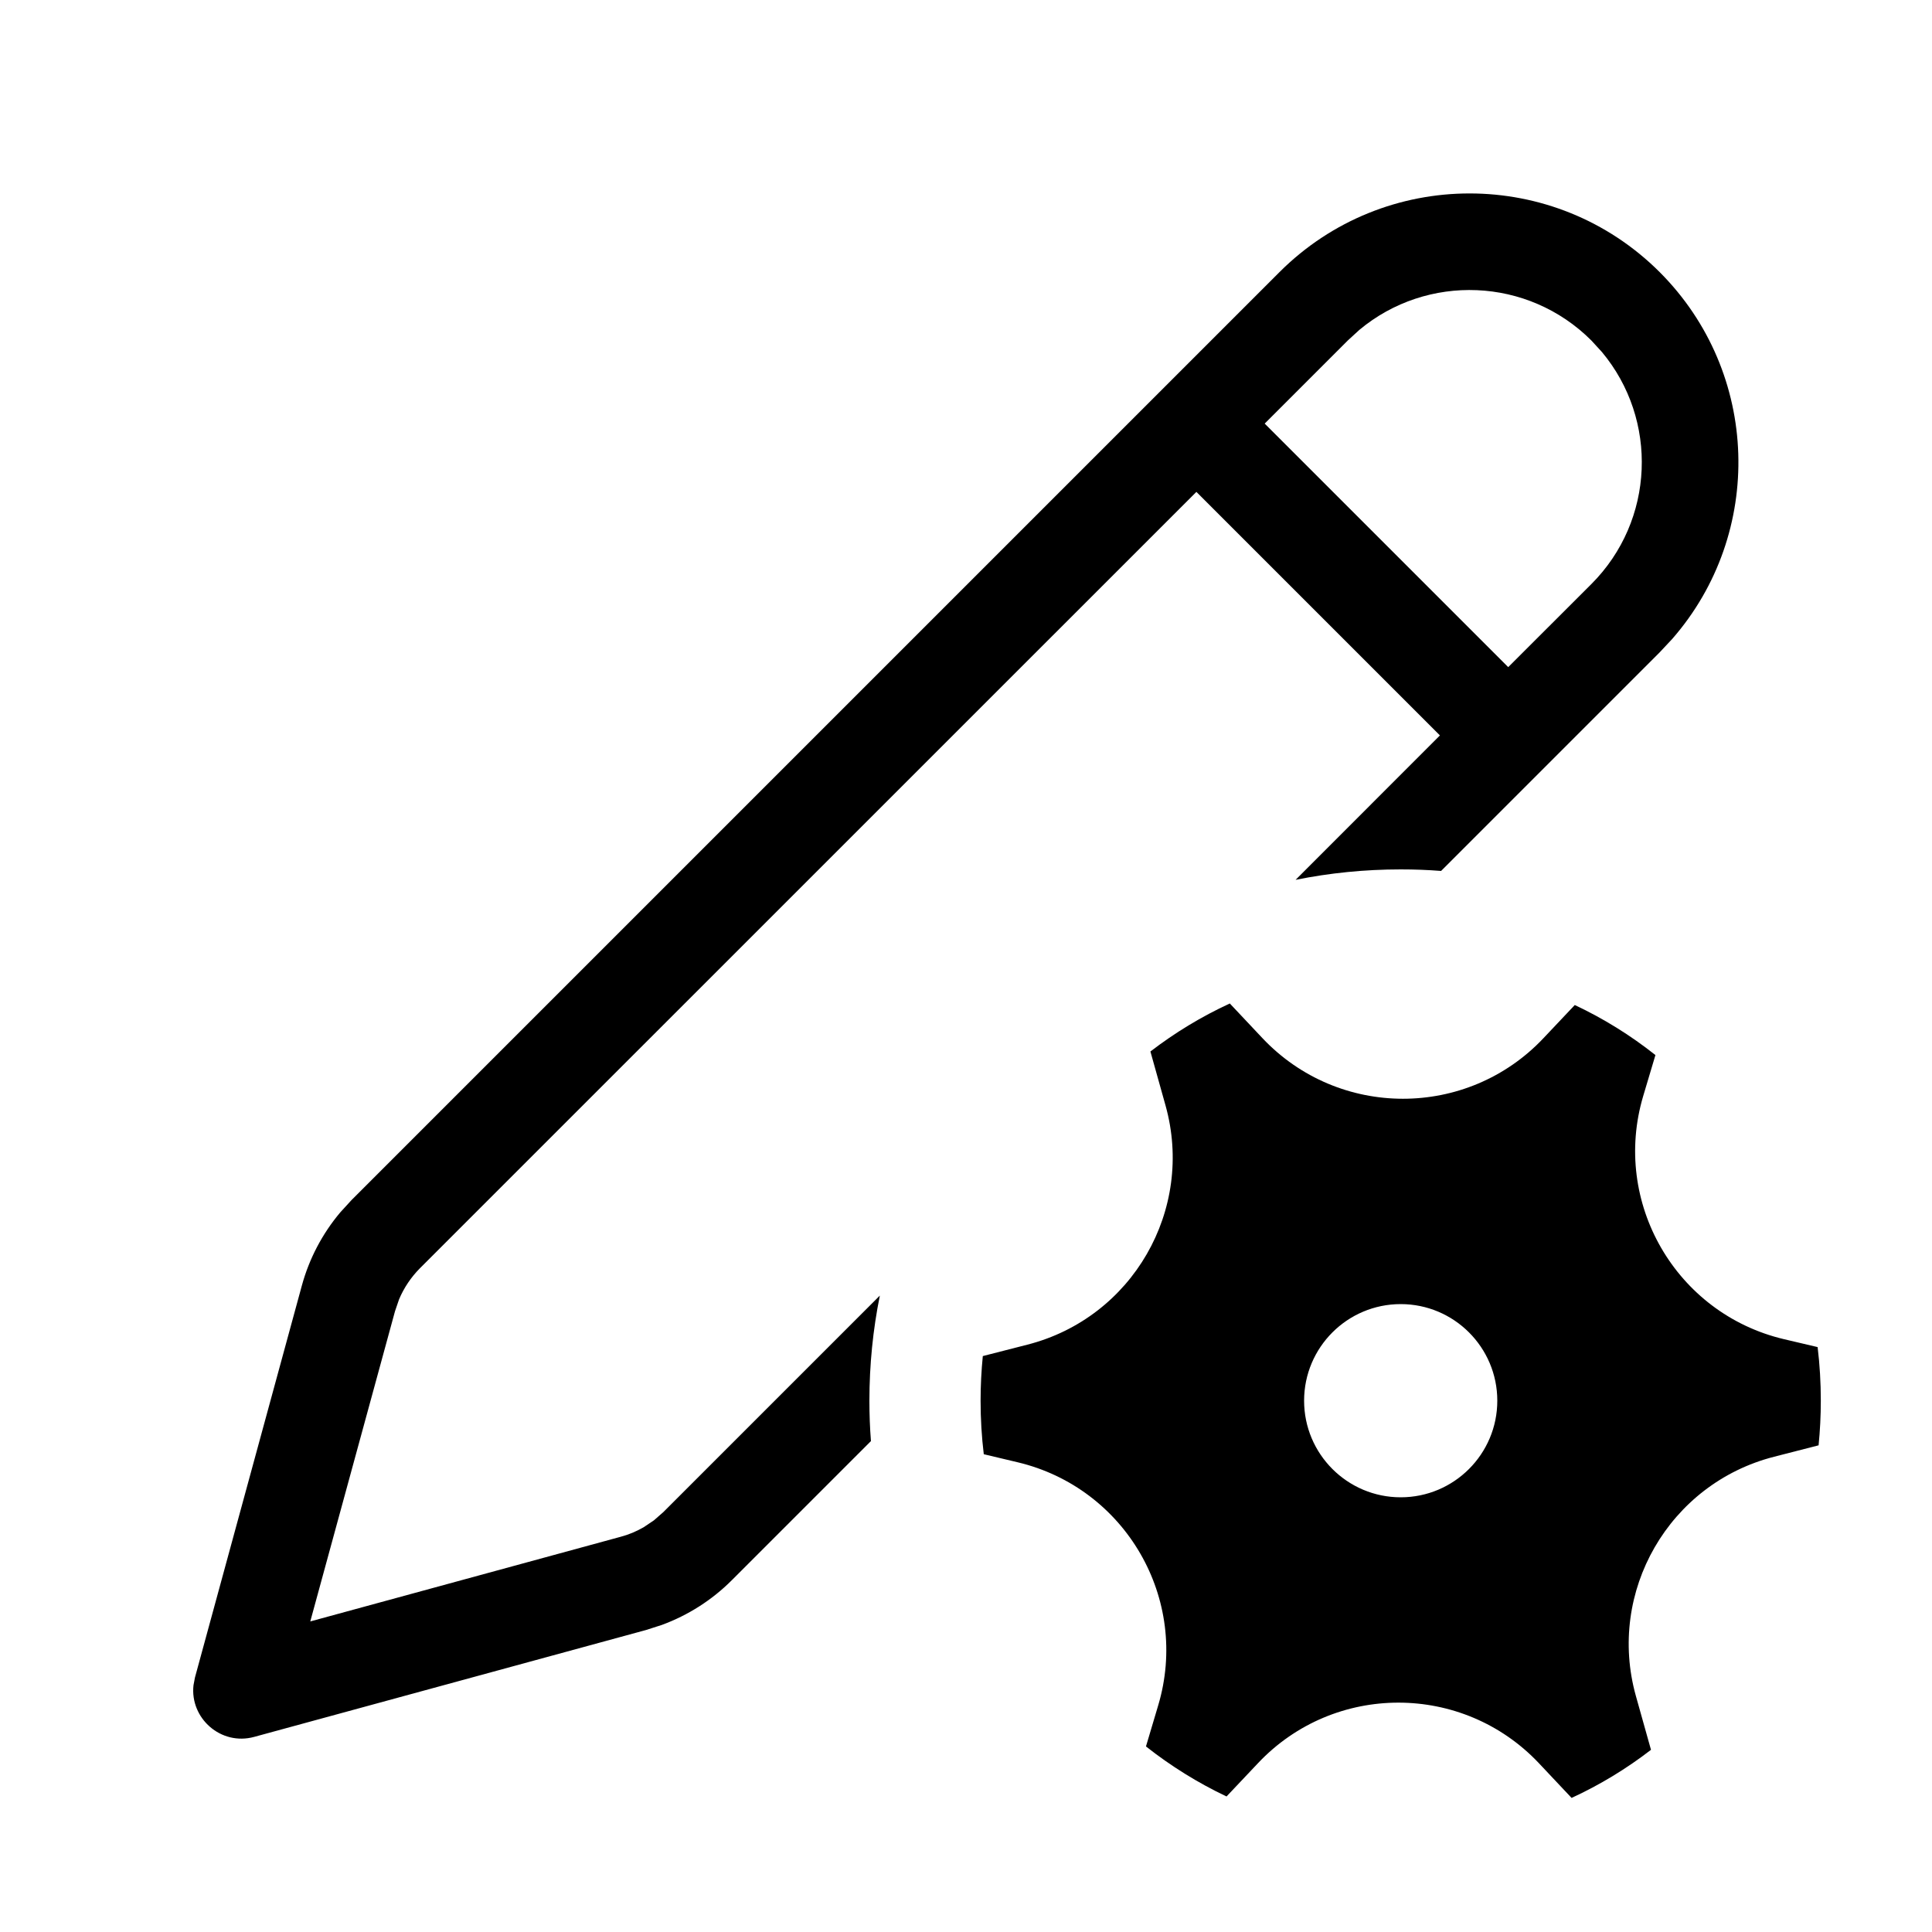
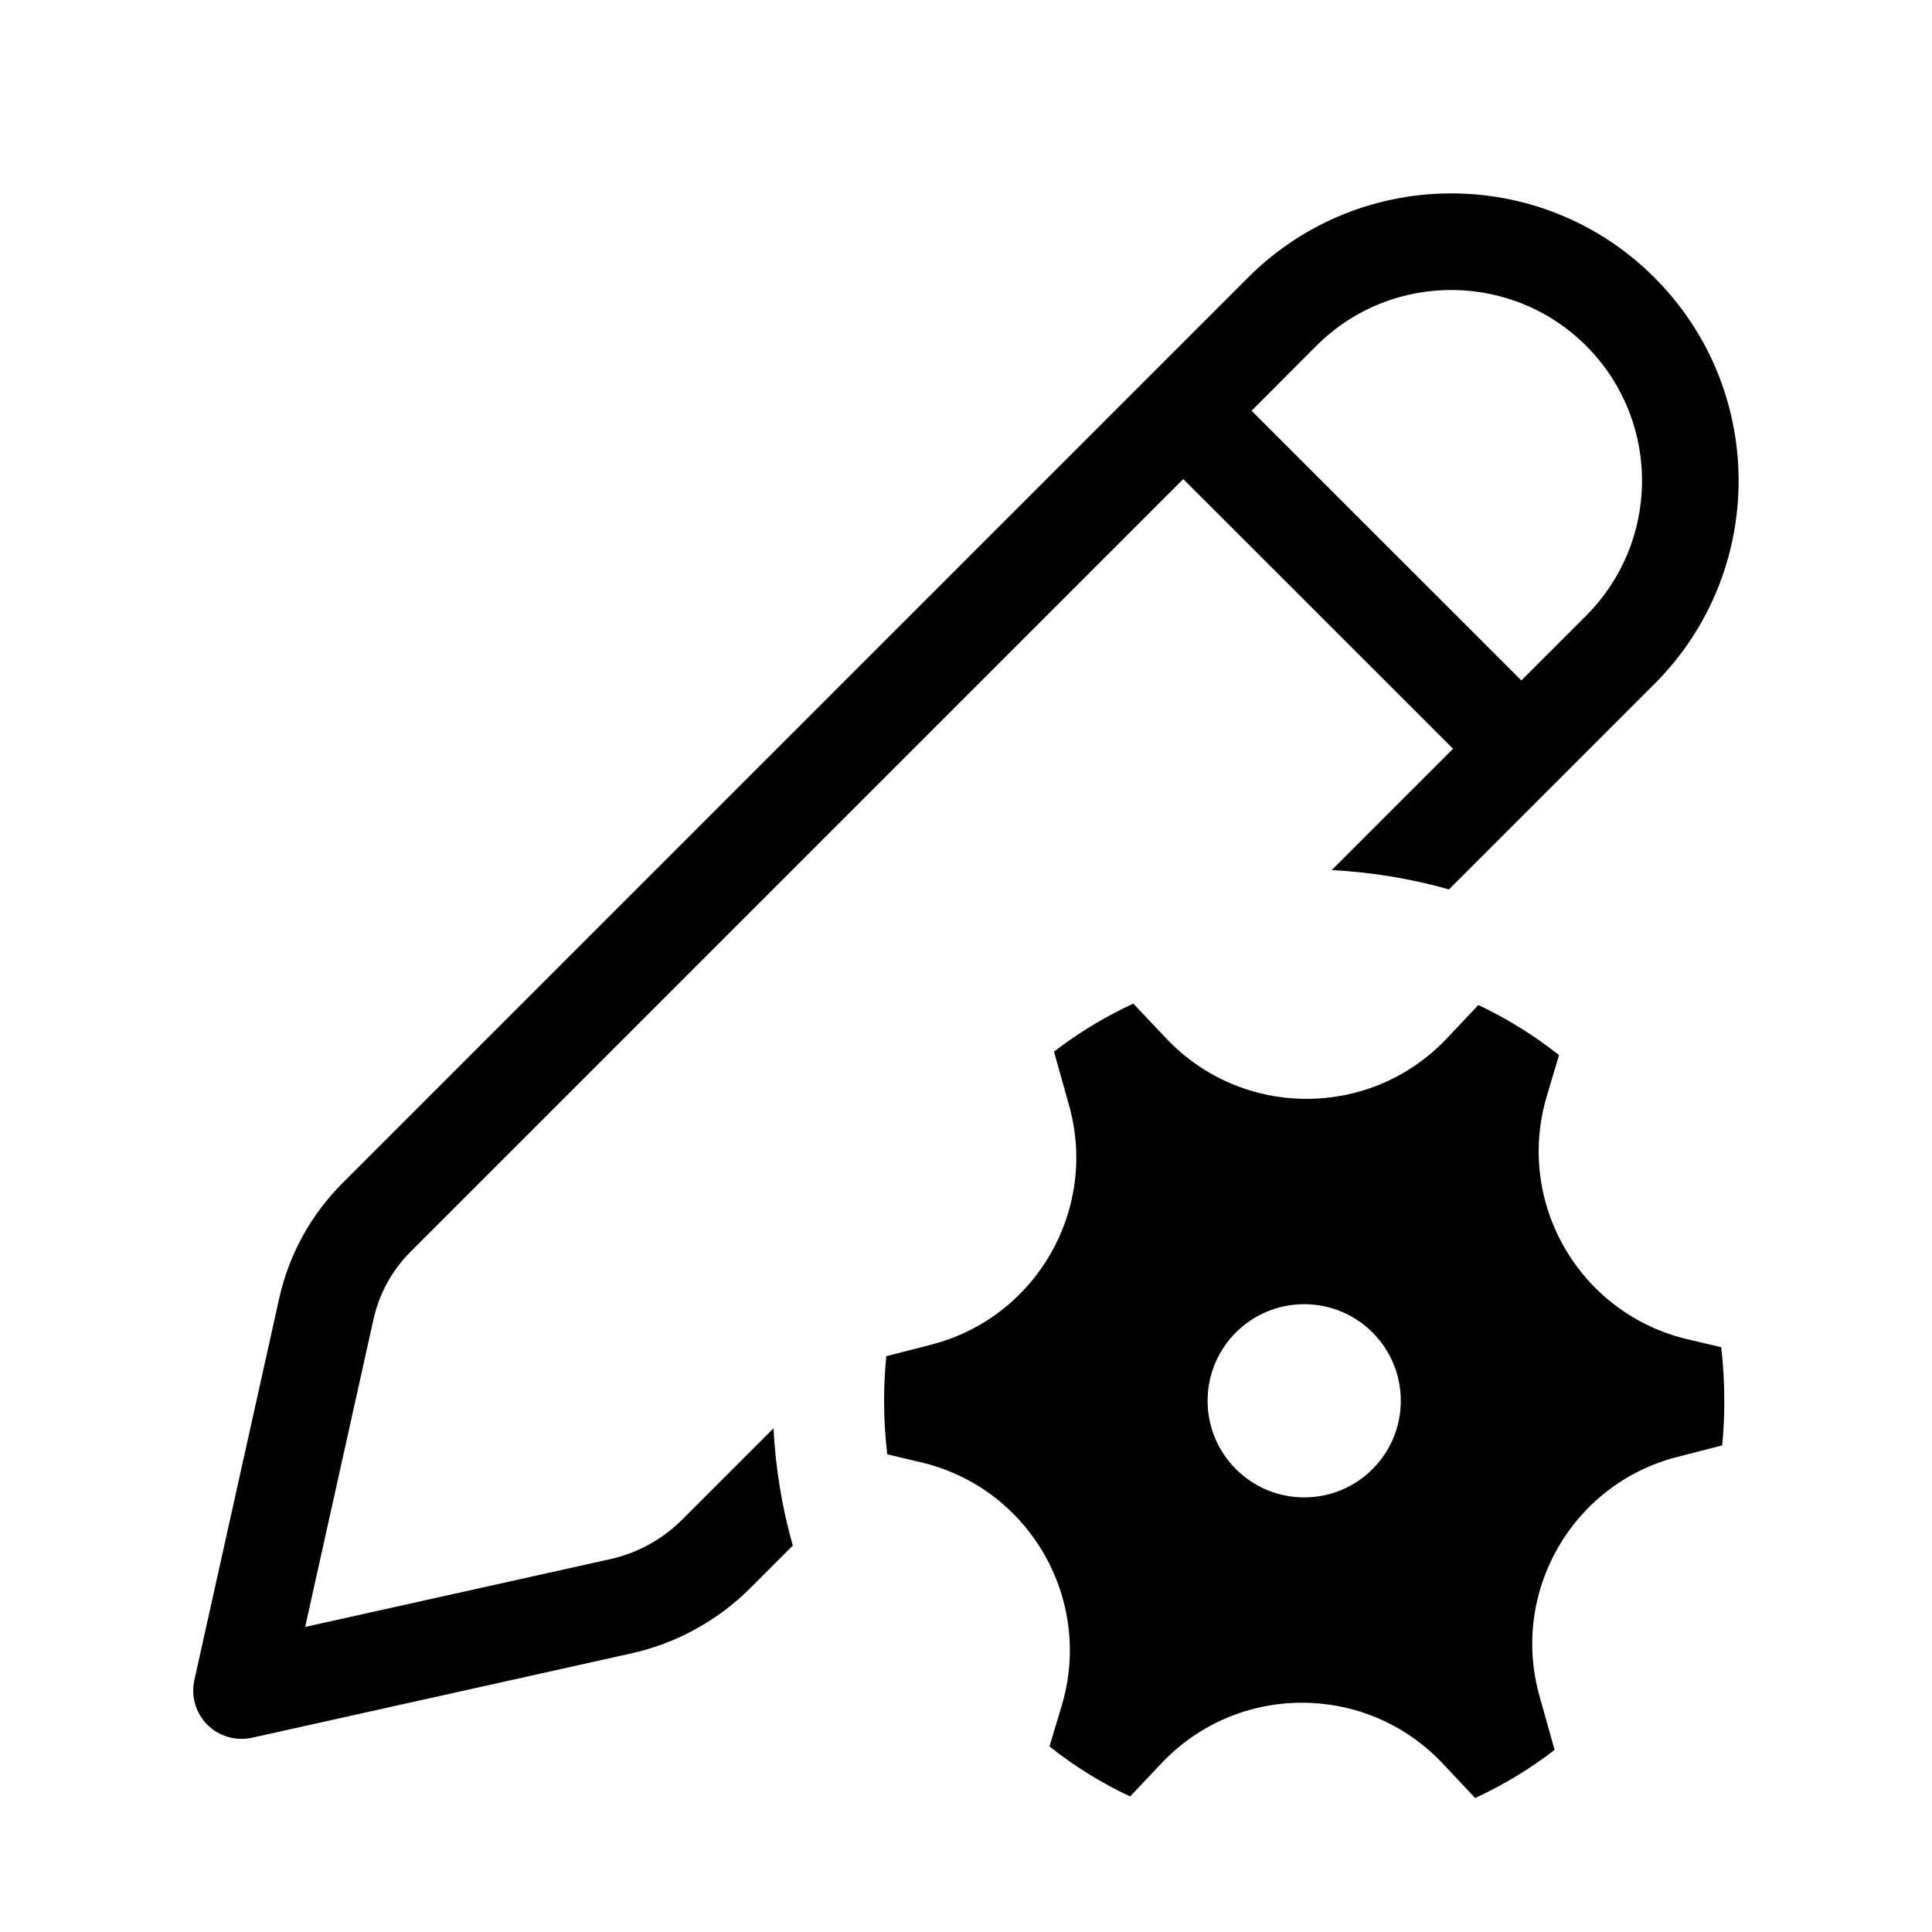
<svg xmlns="http://www.w3.org/2000/svg" viewBox="0 0 20 20" fill="none">
-   <path d="M13.245 2.817C14.332 1.731 16.094 1.731 17.181 2.817C18.222 3.859 18.266 5.521 17.311 6.614L17.181 6.753L14.918 9.016C14.78 9.005 14.641 9 14.5 9C14.127 9 13.764 9.037 13.412 9.108L14.906 7.613L12.385 5.092L4.346 13.13C4.254 13.223 4.181 13.332 4.131 13.451L4.089 13.574L3.212 16.785L6.424 15.909C6.508 15.887 6.588 15.853 6.663 15.81L6.77 15.738L6.868 15.652L9.108 13.412C9.037 13.764 9 14.128 9 14.5C9 14.641 9.005 14.78 9.016 14.918L7.575 16.359C7.37 16.564 7.123 16.721 6.852 16.821L6.687 16.874L2.632 17.98C2.286 18.075 1.965 17.786 2.003 17.446L2.018 17.366L3.124 13.311C3.2 13.031 3.336 12.772 3.522 12.551L3.639 12.423L13.245 2.817ZM16.474 3.525C15.816 2.867 14.773 2.83 14.072 3.415L13.952 3.525L13.092 4.385L15.613 6.906L16.474 6.046C17.131 5.388 17.168 4.345 16.583 3.644L16.474 3.525ZM12.065 11.442C12.368 12.523 11.723 13.642 10.635 13.92L10.174 14.038C10.159 14.19 10.151 14.344 10.151 14.5C10.151 14.688 10.162 14.873 10.184 15.054L10.533 15.137C11.652 15.402 12.319 16.554 11.989 17.656L11.863 18.079C12.12 18.282 12.4 18.456 12.697 18.597L13.023 18.252C13.812 17.416 15.143 17.417 15.932 18.254L16.269 18.612C16.562 18.477 16.837 18.31 17.091 18.114L16.935 17.558C16.632 16.477 17.278 15.358 18.366 15.08L18.826 14.962C18.841 14.81 18.849 14.656 18.849 14.5C18.849 14.312 18.838 14.127 18.816 13.945L18.467 13.863C17.348 13.598 16.682 12.446 17.011 11.344L17.137 10.922C16.88 10.718 16.6 10.544 16.302 10.404L15.978 10.747C15.188 11.584 13.857 11.583 13.068 10.746L12.731 10.388C12.438 10.523 12.163 10.69 11.909 10.885L12.065 11.442ZM14.5 15.5C13.948 15.5 13.5 15.052 13.5 14.5C13.5 13.948 13.948 13.5 14.5 13.5C15.052 13.5 15.5 13.948 15.5 14.5C15.5 15.052 15.052 15.5 14.5 15.5Z" fill="currentColor" />
+   <path d="M17.179 2.927C16.027 1.715 14.103 1.691 12.92 2.873L3.545 12.248C3.218 12.575 2.99 12.99 2.89 13.442L2.012 17.392C1.975 17.559 2.026 17.733 2.146 17.854C2.267 17.975 2.442 18.026 2.609 17.989L6.535 17.116C7.002 17.012 7.43 16.777 7.769 16.438L8.207 16C8.097 15.611 8.029 15.205 8.007 14.786L7.062 15.731C6.858 15.935 6.6 16.077 6.318 16.14L3.159 16.842L3.866 13.659C3.925 13.392 4.059 13.148 4.253 12.955L12.249 4.959L15.042 7.751L13.786 9.007C14.204 9.029 14.611 9.097 15 9.207L17.127 7.08C18.268 5.939 18.291 4.096 17.179 2.927ZM13.627 3.58C14.412 2.795 15.69 2.812 16.455 3.616C17.193 4.392 17.177 5.615 16.42 6.373L15.749 7.044L12.956 4.252L13.627 3.58ZM11.067 11.443C11.37 12.524 10.724 13.643 9.636 13.921L9.175 14.039C9.16 14.191 9.152 14.345 9.152 14.501C9.152 14.688 9.163 14.873 9.185 15.055L9.535 15.138C10.654 15.402 11.32 16.555 10.991 17.657L10.864 18.079C11.121 18.283 11.401 18.457 11.699 18.597L12.024 18.253C12.814 17.417 14.145 17.418 14.934 18.255L15.271 18.613C15.563 18.478 15.839 18.311 16.093 18.115L15.937 17.558C15.633 16.477 16.279 15.358 17.367 15.081L17.828 14.963C17.843 14.811 17.85 14.657 17.85 14.501C17.85 14.313 17.839 14.128 17.818 13.946L17.469 13.864C16.349 13.599 15.683 12.447 16.013 11.345L16.139 10.922C15.882 10.719 15.602 10.545 15.304 10.404L14.979 10.748C14.19 11.585 12.859 11.584 12.07 10.747L11.732 10.389C11.44 10.524 11.165 10.691 10.911 10.886L11.067 11.443ZM13.501 15.501C12.949 15.501 12.501 15.053 12.501 14.501C12.501 13.948 12.949 13.501 13.501 13.501C14.054 13.501 14.501 13.948 14.501 14.501C14.501 15.053 14.054 15.501 13.501 15.501Z" fill="currentColor" />
</svg>
